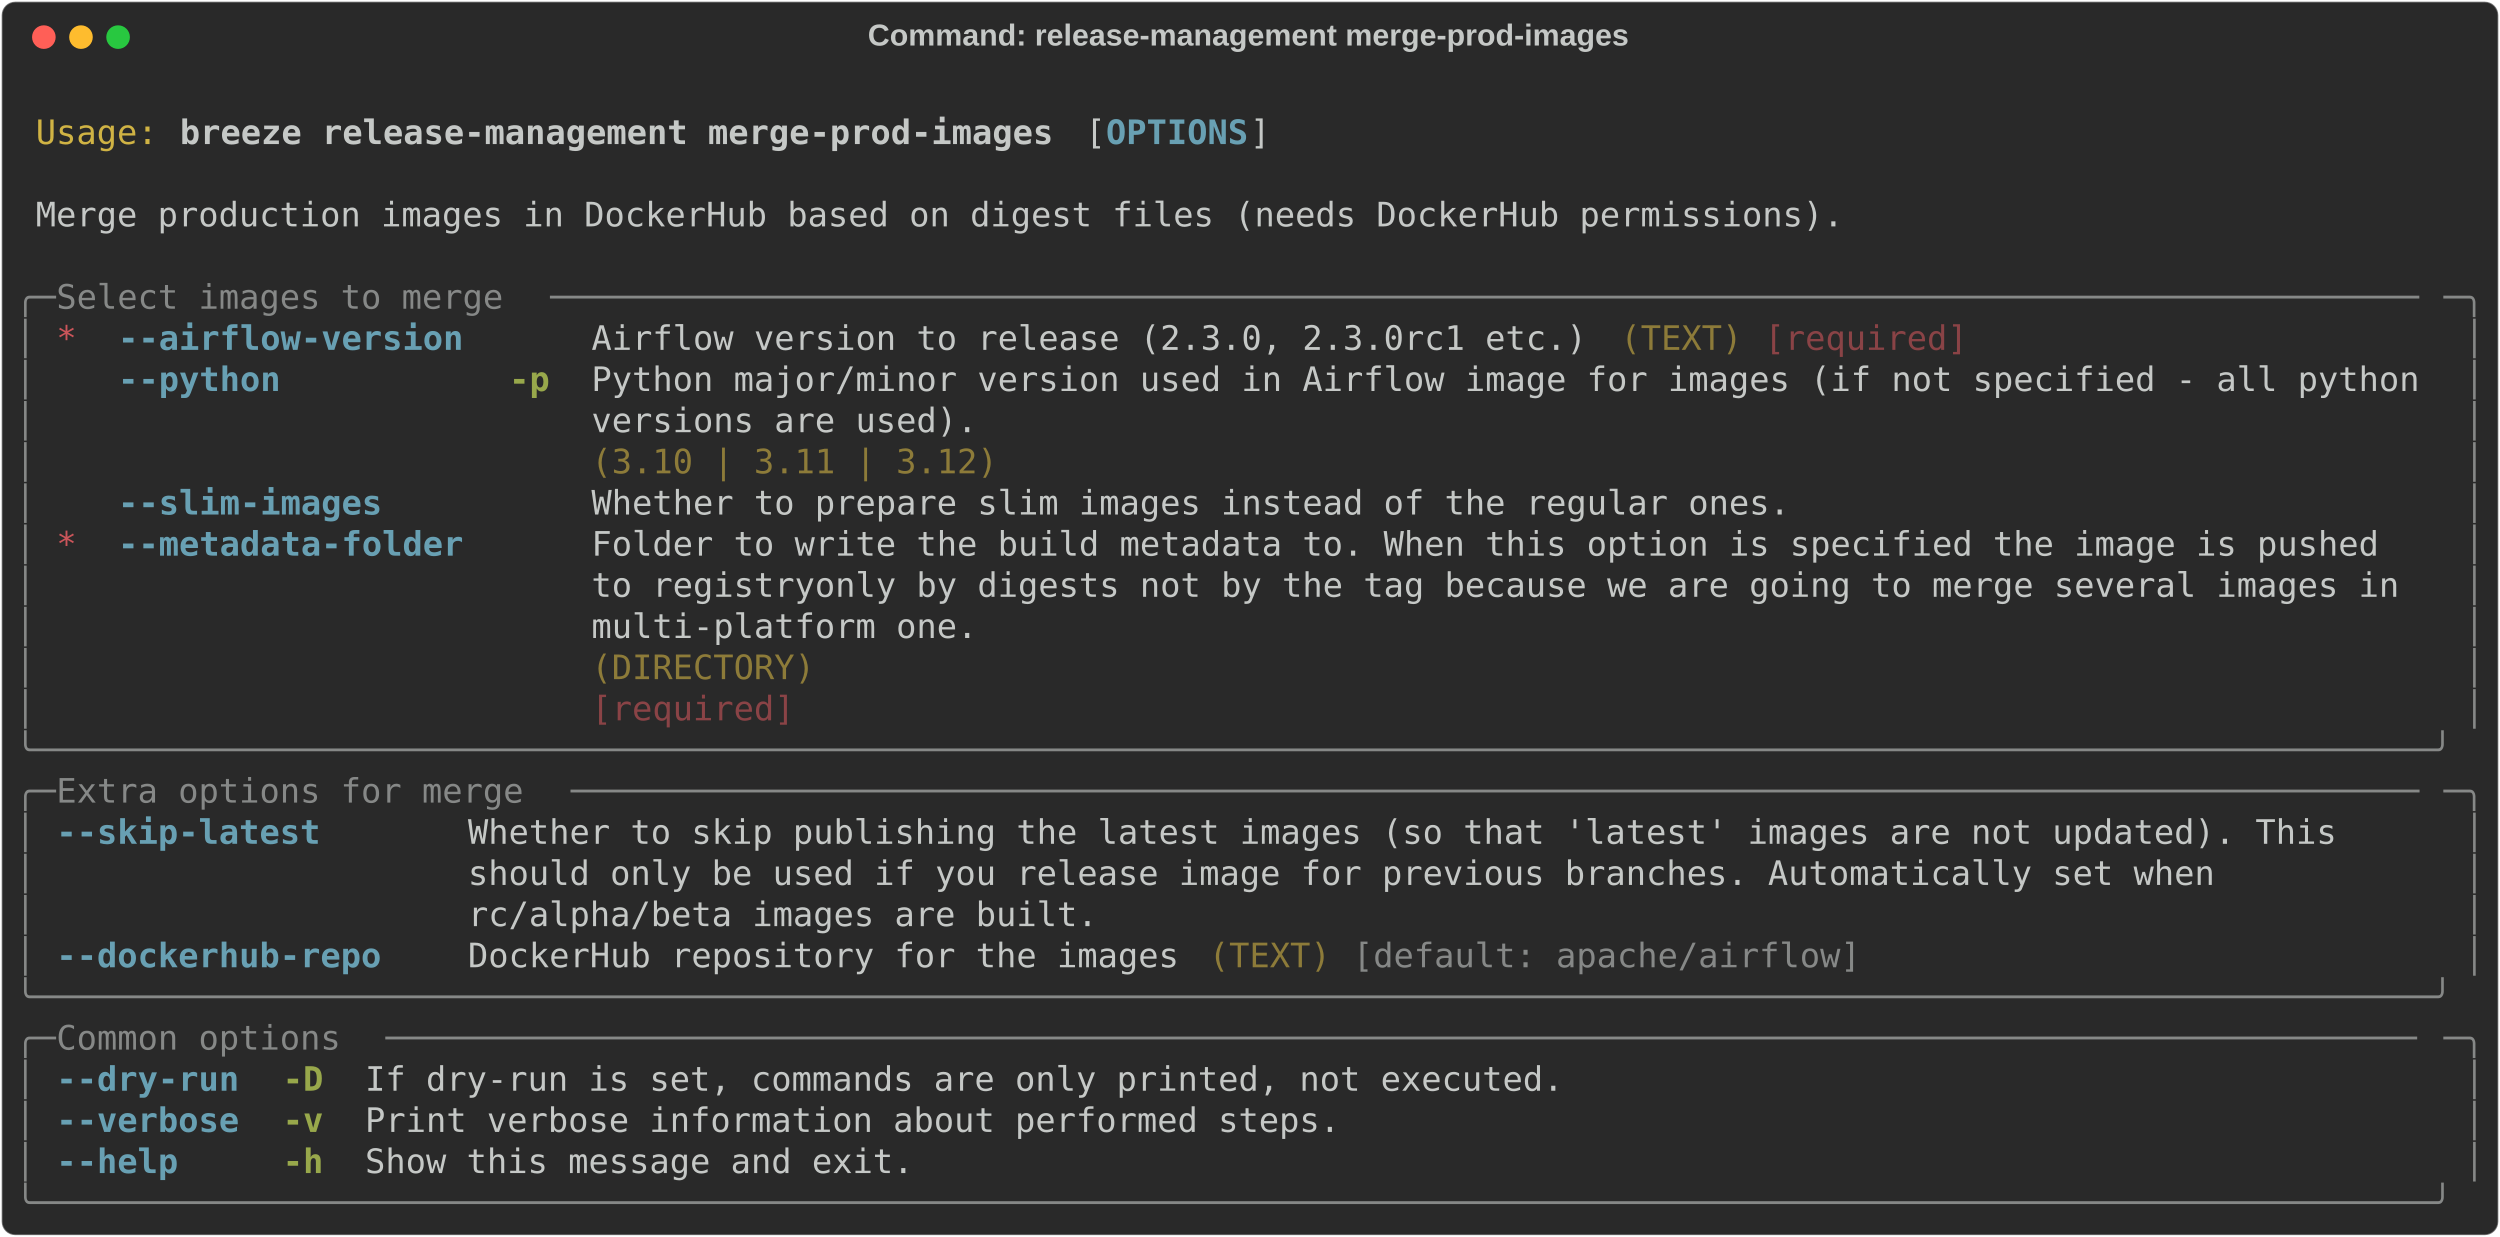
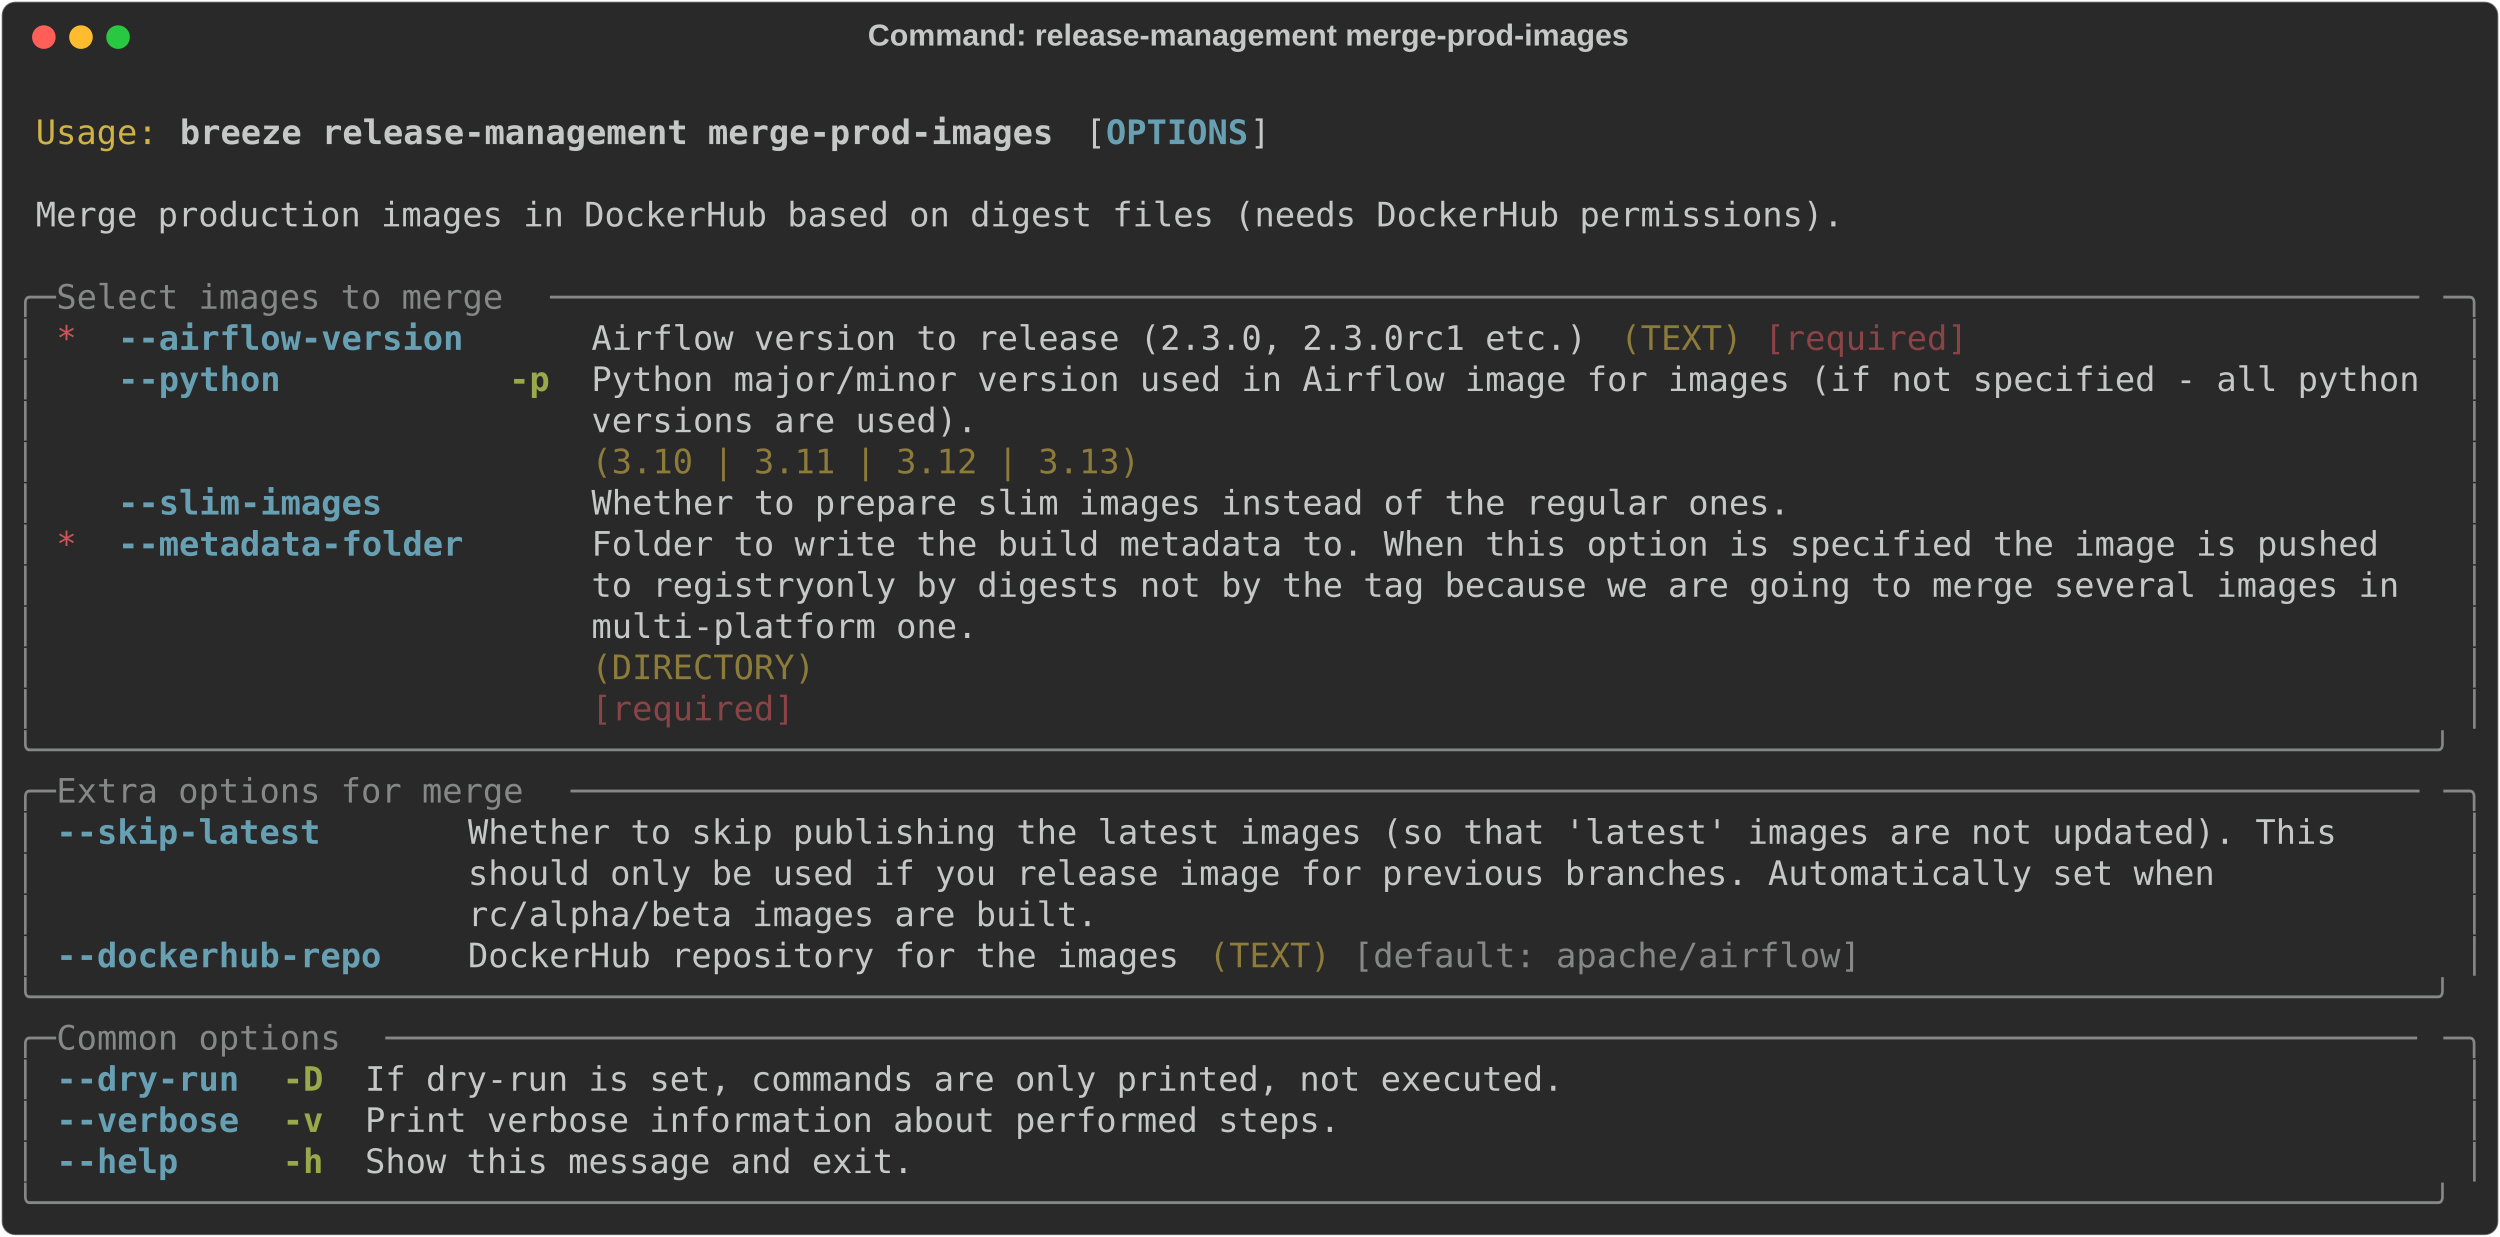
<svg xmlns="http://www.w3.org/2000/svg" class="rich-terminal" viewBox="0 0 1482 733.2">
  <style>

    @font-face {
        font-family: "Fira Code";
        src: local("FiraCode-Regular"),
                url("https://cdnjs.cloudflare.com/ajax/libs/firacode/6.2.0/woff2/FiraCode-Regular.woff2") format("woff2"),
                url("https://cdnjs.cloudflare.com/ajax/libs/firacode/6.2.0/woff/FiraCode-Regular.woff") format("woff");
        font-style: normal;
        font-weight: 400;
    }
    @font-face {
        font-family: "Fira Code";
        src: local("FiraCode-Bold"),
                url("https://cdnjs.cloudflare.com/ajax/libs/firacode/6.2.0/woff2/FiraCode-Bold.woff2") format("woff2"),
                url("https://cdnjs.cloudflare.com/ajax/libs/firacode/6.2.0/woff/FiraCode-Bold.woff") format("woff");
        font-style: bold;
        font-weight: 700;
    }

    .breeze-release-management-merge-prod-images-matrix {
        font-family: Fira Code, monospace;
        font-size: 20px;
        line-height: 24.4px;
        font-variant-east-asian: full-width;
    }

    .breeze-release-management-merge-prod-images-title {
        font-size: 18px;
        font-weight: bold;
        font-family: arial;
    }

    .breeze-release-management-merge-prod-images-r1 { fill: #c5c8c6 }
.breeze-release-management-merge-prod-images-r2 { fill: #d0b344 }
.breeze-release-management-merge-prod-images-r3 { fill: #c5c8c6;font-weight: bold }
.breeze-release-management-merge-prod-images-r4 { fill: #68a0b3;font-weight: bold }
.breeze-release-management-merge-prod-images-r5 { fill: #868887 }
.breeze-release-management-merge-prod-images-r6 { fill: #cc555a }
.breeze-release-management-merge-prod-images-r7 { fill: #8d7b39 }
.breeze-release-management-merge-prod-images-r8 { fill: #8a4346 }
.breeze-release-management-merge-prod-images-r9 { fill: #98a84b;font-weight: bold }
    </style>
  <defs>
    <clipPath id="breeze-release-management-merge-prod-images-clip-terminal">
      <rect x="0" y="0" width="1463.0" height="682.2" />
    </clipPath>
    <clipPath id="breeze-release-management-merge-prod-images-line-0">
      <rect x="0" y="1.5" width="1464" height="24.65" />
    </clipPath>
    <clipPath id="breeze-release-management-merge-prod-images-line-1">
      <rect x="0" y="25.9" width="1464" height="24.65" />
    </clipPath>
    <clipPath id="breeze-release-management-merge-prod-images-line-2">
      <rect x="0" y="50.3" width="1464" height="24.65" />
    </clipPath>
    <clipPath id="breeze-release-management-merge-prod-images-line-3">
      <rect x="0" y="74.7" width="1464" height="24.65" />
    </clipPath>
    <clipPath id="breeze-release-management-merge-prod-images-line-4">
      <rect x="0" y="99.1" width="1464" height="24.65" />
    </clipPath>
    <clipPath id="breeze-release-management-merge-prod-images-line-5">
      <rect x="0" y="123.5" width="1464" height="24.65" />
    </clipPath>
    <clipPath id="breeze-release-management-merge-prod-images-line-6">
      <rect x="0" y="147.9" width="1464" height="24.65" />
    </clipPath>
    <clipPath id="breeze-release-management-merge-prod-images-line-7">
      <rect x="0" y="172.3" width="1464" height="24.65" />
    </clipPath>
    <clipPath id="breeze-release-management-merge-prod-images-line-8">
      <rect x="0" y="196.7" width="1464" height="24.65" />
    </clipPath>
    <clipPath id="breeze-release-management-merge-prod-images-line-9">
      <rect x="0" y="221.1" width="1464" height="24.65" />
    </clipPath>
    <clipPath id="breeze-release-management-merge-prod-images-line-10">
      <rect x="0" y="245.5" width="1464" height="24.65" />
    </clipPath>
    <clipPath id="breeze-release-management-merge-prod-images-line-11">
      <rect x="0" y="269.9" width="1464" height="24.65" />
    </clipPath>
    <clipPath id="breeze-release-management-merge-prod-images-line-12">
      <rect x="0" y="294.3" width="1464" height="24.65" />
    </clipPath>
    <clipPath id="breeze-release-management-merge-prod-images-line-13">
      <rect x="0" y="318.7" width="1464" height="24.65" />
    </clipPath>
    <clipPath id="breeze-release-management-merge-prod-images-line-14">
      <rect x="0" y="343.1" width="1464" height="24.65" />
    </clipPath>
    <clipPath id="breeze-release-management-merge-prod-images-line-15">
      <rect x="0" y="367.5" width="1464" height="24.65" />
    </clipPath>
    <clipPath id="breeze-release-management-merge-prod-images-line-16">
      <rect x="0" y="391.9" width="1464" height="24.65" />
    </clipPath>
    <clipPath id="breeze-release-management-merge-prod-images-line-17">
      <rect x="0" y="416.3" width="1464" height="24.65" />
    </clipPath>
    <clipPath id="breeze-release-management-merge-prod-images-line-18">
      <rect x="0" y="440.7" width="1464" height="24.65" />
    </clipPath>
    <clipPath id="breeze-release-management-merge-prod-images-line-19">
      <rect x="0" y="465.1" width="1464" height="24.65" />
    </clipPath>
    <clipPath id="breeze-release-management-merge-prod-images-line-20">
      <rect x="0" y="489.5" width="1464" height="24.65" />
    </clipPath>
    <clipPath id="breeze-release-management-merge-prod-images-line-21">
      <rect x="0" y="513.9" width="1464" height="24.65" />
    </clipPath>
    <clipPath id="breeze-release-management-merge-prod-images-line-22">
      <rect x="0" y="538.3" width="1464" height="24.65" />
    </clipPath>
    <clipPath id="breeze-release-management-merge-prod-images-line-23">
      <rect x="0" y="562.7" width="1464" height="24.65" />
    </clipPath>
    <clipPath id="breeze-release-management-merge-prod-images-line-24">
      <rect x="0" y="587.1" width="1464" height="24.65" />
    </clipPath>
    <clipPath id="breeze-release-management-merge-prod-images-line-25">
      <rect x="0" y="611.5" width="1464" height="24.65" />
    </clipPath>
    <clipPath id="breeze-release-management-merge-prod-images-line-26">
      <rect x="0" y="635.9" width="1464" height="24.65" />
    </clipPath>
  </defs>
  <rect fill="#292929" stroke="rgba(255,255,255,0.35)" stroke-width="1" x="1" y="1" width="1480" height="731.2" rx="8" />
  <text class="breeze-release-management-merge-prod-images-title" fill="#c5c8c6" text-anchor="middle" x="740" y="27">Command: release-management merge-prod-images</text>
  <g transform="translate(26,22)">
    <circle cx="0" cy="0" r="7" fill="#ff5f57" />
    <circle cx="22" cy="0" r="7" fill="#febc2e" />
    <circle cx="44" cy="0" r="7" fill="#28c840" />
  </g>
  <g transform="translate(9, 41)" clip-path="url(#breeze-release-management-merge-prod-images-clip-terminal)">
    <g class="breeze-release-management-merge-prod-images-matrix">
      <text class="breeze-release-management-merge-prod-images-r1" x="1464" y="20" textLength="12.2" clip-path="url(#breeze-release-management-merge-prod-images-line-0)">
</text>
      <text class="breeze-release-management-merge-prod-images-r2" x="12.2" y="44.4" textLength="73.2" clip-path="url(#breeze-release-management-merge-prod-images-line-1)">Usage:</text>
      <text class="breeze-release-management-merge-prod-images-r3" x="97.6" y="44.4" textLength="524.6" clip-path="url(#breeze-release-management-merge-prod-images-line-1)">breeze release-management merge-prod-images</text>
      <text class="breeze-release-management-merge-prod-images-r1" x="634.4" y="44.4" textLength="12.2" clip-path="url(#breeze-release-management-merge-prod-images-line-1)">[</text>
      <text class="breeze-release-management-merge-prod-images-r4" x="646.6" y="44.4" textLength="85.4" clip-path="url(#breeze-release-management-merge-prod-images-line-1)">OPTIONS</text>
      <text class="breeze-release-management-merge-prod-images-r1" x="732" y="44.4" textLength="12.2" clip-path="url(#breeze-release-management-merge-prod-images-line-1)">]</text>
      <text class="breeze-release-management-merge-prod-images-r1" x="1464" y="44.4" textLength="12.2" clip-path="url(#breeze-release-management-merge-prod-images-line-1)">
</text>
      <text class="breeze-release-management-merge-prod-images-r1" x="1464" y="68.8" textLength="12.2" clip-path="url(#breeze-release-management-merge-prod-images-line-2)">
</text>
      <text class="breeze-release-management-merge-prod-images-r1" x="12.2" y="93.2" textLength="1085.8" clip-path="url(#breeze-release-management-merge-prod-images-line-3)">Merge production images in DockerHub based on digest files (needs DockerHub permissions).</text>
      <text class="breeze-release-management-merge-prod-images-r1" x="1464" y="93.2" textLength="12.2" clip-path="url(#breeze-release-management-merge-prod-images-line-3)">
</text>
      <text class="breeze-release-management-merge-prod-images-r1" x="1464" y="117.6" textLength="12.2" clip-path="url(#breeze-release-management-merge-prod-images-line-4)">
</text>
      <text class="breeze-release-management-merge-prod-images-r5" x="0" y="142" textLength="24.4" clip-path="url(#breeze-release-management-merge-prod-images-line-5)">╭─</text>
      <text class="breeze-release-management-merge-prod-images-r5" x="24.4" y="142" textLength="292.8" clip-path="url(#breeze-release-management-merge-prod-images-line-5)"> Select images to merge </text>
      <text class="breeze-release-management-merge-prod-images-r5" x="317.2" y="142" textLength="1122.4" clip-path="url(#breeze-release-management-merge-prod-images-line-5)">────────────────────────────────────────────────────────────────────────────────────────────</text>
      <text class="breeze-release-management-merge-prod-images-r5" x="1439.6" y="142" textLength="24.4" clip-path="url(#breeze-release-management-merge-prod-images-line-5)">─╮</text>
      <text class="breeze-release-management-merge-prod-images-r1" x="1464" y="142" textLength="12.2" clip-path="url(#breeze-release-management-merge-prod-images-line-5)">
</text>
      <text class="breeze-release-management-merge-prod-images-r5" x="0" y="166.4" textLength="12.2" clip-path="url(#breeze-release-management-merge-prod-images-line-6)">│</text>
      <text class="breeze-release-management-merge-prod-images-r6" x="24.4" y="166.4" textLength="12.2" clip-path="url(#breeze-release-management-merge-prod-images-line-6)">*</text>
      <text class="breeze-release-management-merge-prod-images-r4" x="61" y="166.4" textLength="207.4" clip-path="url(#breeze-release-management-merge-prod-images-line-6)">--airflow-version</text>
      <text class="breeze-release-management-merge-prod-images-r1" x="341.6" y="166.4" textLength="597.8" clip-path="url(#breeze-release-management-merge-prod-images-line-6)">Airflow version to release (2.3.0, 2.3.0rc1 etc.)</text>
      <text class="breeze-release-management-merge-prod-images-r7" x="951.6" y="166.4" textLength="73.2" clip-path="url(#breeze-release-management-merge-prod-images-line-6)">(TEXT)</text>
      <text class="breeze-release-management-merge-prod-images-r8" x="1037" y="166.4" textLength="122" clip-path="url(#breeze-release-management-merge-prod-images-line-6)">[required]</text>
      <text class="breeze-release-management-merge-prod-images-r5" x="1451.8" y="166.4" textLength="12.2" clip-path="url(#breeze-release-management-merge-prod-images-line-6)">│</text>
      <text class="breeze-release-management-merge-prod-images-r1" x="1464" y="166.4" textLength="12.2" clip-path="url(#breeze-release-management-merge-prod-images-line-6)">
</text>
      <text class="breeze-release-management-merge-prod-images-r5" x="0" y="190.8" textLength="12.2" clip-path="url(#breeze-release-management-merge-prod-images-line-7)">│</text>
      <text class="breeze-release-management-merge-prod-images-r4" x="61" y="190.8" textLength="97.6" clip-path="url(#breeze-release-management-merge-prod-images-line-7)">--python</text>
      <text class="breeze-release-management-merge-prod-images-r9" x="292.8" y="190.8" textLength="24.4" clip-path="url(#breeze-release-management-merge-prod-images-line-7)">-p</text>
      <text class="breeze-release-management-merge-prod-images-r1" x="341.6" y="190.8" textLength="1098" clip-path="url(#breeze-release-management-merge-prod-images-line-7)">Python major/minor version used in Airflow image for images (if not specified - all python</text>
      <text class="breeze-release-management-merge-prod-images-r5" x="1451.8" y="190.8" textLength="12.2" clip-path="url(#breeze-release-management-merge-prod-images-line-7)">│</text>
      <text class="breeze-release-management-merge-prod-images-r1" x="1464" y="190.8" textLength="12.2" clip-path="url(#breeze-release-management-merge-prod-images-line-7)">
</text>
      <text class="breeze-release-management-merge-prod-images-r5" x="0" y="215.2" textLength="12.2" clip-path="url(#breeze-release-management-merge-prod-images-line-8)">│</text>
      <text class="breeze-release-management-merge-prod-images-r1" x="341.6" y="215.2" textLength="1098" clip-path="url(#breeze-release-management-merge-prod-images-line-8)">versions are used).                                                                       </text>
      <text class="breeze-release-management-merge-prod-images-r5" x="1451.8" y="215.2" textLength="12.2" clip-path="url(#breeze-release-management-merge-prod-images-line-8)">│</text>
      <text class="breeze-release-management-merge-prod-images-r1" x="1464" y="215.2" textLength="12.2" clip-path="url(#breeze-release-management-merge-prod-images-line-8)">
</text>
      <text class="breeze-release-management-merge-prod-images-r5" x="0" y="239.6" textLength="12.2" clip-path="url(#breeze-release-management-merge-prod-images-line-9)">│</text>
-       <text class="breeze-release-management-merge-prod-images-r7" x="341.6" y="239.6" textLength="1098" clip-path="url(#breeze-release-management-merge-prod-images-line-9)">(3.10 | 3.11 | 3.12)                                                                      </text>
+       <text class="breeze-release-management-merge-prod-images-r7" x="341.6" y="239.6" textLength="1098" clip-path="url(#breeze-release-management-merge-prod-images-line-9)">(3.10 | 3.11 | 3.12 | 3.13)                                                               </text>
      <text class="breeze-release-management-merge-prod-images-r5" x="1451.8" y="239.6" textLength="12.2" clip-path="url(#breeze-release-management-merge-prod-images-line-9)">│</text>
      <text class="breeze-release-management-merge-prod-images-r1" x="1464" y="239.6" textLength="12.2" clip-path="url(#breeze-release-management-merge-prod-images-line-9)">
</text>
      <text class="breeze-release-management-merge-prod-images-r5" x="0" y="264" textLength="12.2" clip-path="url(#breeze-release-management-merge-prod-images-line-10)">│</text>
      <text class="breeze-release-management-merge-prod-images-r4" x="61" y="264" textLength="158.6" clip-path="url(#breeze-release-management-merge-prod-images-line-10)">--slim-images</text>
      <text class="breeze-release-management-merge-prod-images-r1" x="341.6" y="264" textLength="719.8" clip-path="url(#breeze-release-management-merge-prod-images-line-10)">Whether to prepare slim images instead of the regular ones.</text>
      <text class="breeze-release-management-merge-prod-images-r5" x="1451.8" y="264" textLength="12.2" clip-path="url(#breeze-release-management-merge-prod-images-line-10)">│</text>
      <text class="breeze-release-management-merge-prod-images-r1" x="1464" y="264" textLength="12.2" clip-path="url(#breeze-release-management-merge-prod-images-line-10)">
</text>
      <text class="breeze-release-management-merge-prod-images-r5" x="0" y="288.4" textLength="12.2" clip-path="url(#breeze-release-management-merge-prod-images-line-11)">│</text>
      <text class="breeze-release-management-merge-prod-images-r6" x="24.4" y="288.4" textLength="12.2" clip-path="url(#breeze-release-management-merge-prod-images-line-11)">*</text>
      <text class="breeze-release-management-merge-prod-images-r4" x="61" y="288.4" textLength="207.4" clip-path="url(#breeze-release-management-merge-prod-images-line-11)">--metadata-folder</text>
      <text class="breeze-release-management-merge-prod-images-r1" x="341.6" y="288.4" textLength="1098" clip-path="url(#breeze-release-management-merge-prod-images-line-11)">Folder to write the build metadata to. When this option is specified the image is pushed  </text>
      <text class="breeze-release-management-merge-prod-images-r5" x="1451.8" y="288.4" textLength="12.2" clip-path="url(#breeze-release-management-merge-prod-images-line-11)">│</text>
      <text class="breeze-release-management-merge-prod-images-r1" x="1464" y="288.4" textLength="12.2" clip-path="url(#breeze-release-management-merge-prod-images-line-11)">
</text>
      <text class="breeze-release-management-merge-prod-images-r5" x="0" y="312.8" textLength="12.2" clip-path="url(#breeze-release-management-merge-prod-images-line-12)">│</text>
      <text class="breeze-release-management-merge-prod-images-r1" x="341.6" y="312.8" textLength="1098" clip-path="url(#breeze-release-management-merge-prod-images-line-12)">to registryonly by digests not by the tag because we are going to merge several images in </text>
      <text class="breeze-release-management-merge-prod-images-r5" x="1451.8" y="312.8" textLength="12.2" clip-path="url(#breeze-release-management-merge-prod-images-line-12)">│</text>
      <text class="breeze-release-management-merge-prod-images-r1" x="1464" y="312.8" textLength="12.2" clip-path="url(#breeze-release-management-merge-prod-images-line-12)">
</text>
      <text class="breeze-release-management-merge-prod-images-r5" x="0" y="337.2" textLength="12.2" clip-path="url(#breeze-release-management-merge-prod-images-line-13)">│</text>
      <text class="breeze-release-management-merge-prod-images-r1" x="341.6" y="337.2" textLength="1098" clip-path="url(#breeze-release-management-merge-prod-images-line-13)">multi-platform one.                                                                       </text>
      <text class="breeze-release-management-merge-prod-images-r5" x="1451.8" y="337.2" textLength="12.2" clip-path="url(#breeze-release-management-merge-prod-images-line-13)">│</text>
      <text class="breeze-release-management-merge-prod-images-r1" x="1464" y="337.2" textLength="12.2" clip-path="url(#breeze-release-management-merge-prod-images-line-13)">
</text>
      <text class="breeze-release-management-merge-prod-images-r5" x="0" y="361.6" textLength="12.2" clip-path="url(#breeze-release-management-merge-prod-images-line-14)">│</text>
      <text class="breeze-release-management-merge-prod-images-r7" x="341.6" y="361.6" textLength="1098" clip-path="url(#breeze-release-management-merge-prod-images-line-14)">(DIRECTORY)                                                                               </text>
      <text class="breeze-release-management-merge-prod-images-r5" x="1451.8" y="361.6" textLength="12.2" clip-path="url(#breeze-release-management-merge-prod-images-line-14)">│</text>
      <text class="breeze-release-management-merge-prod-images-r1" x="1464" y="361.6" textLength="12.2" clip-path="url(#breeze-release-management-merge-prod-images-line-14)">
</text>
      <text class="breeze-release-management-merge-prod-images-r5" x="0" y="386" textLength="12.2" clip-path="url(#breeze-release-management-merge-prod-images-line-15)">│</text>
      <text class="breeze-release-management-merge-prod-images-r8" x="341.6" y="386" textLength="1098" clip-path="url(#breeze-release-management-merge-prod-images-line-15)">[required]                                                                                </text>
      <text class="breeze-release-management-merge-prod-images-r5" x="1451.8" y="386" textLength="12.2" clip-path="url(#breeze-release-management-merge-prod-images-line-15)">│</text>
      <text class="breeze-release-management-merge-prod-images-r1" x="1464" y="386" textLength="12.2" clip-path="url(#breeze-release-management-merge-prod-images-line-15)">
</text>
      <text class="breeze-release-management-merge-prod-images-r5" x="0" y="410.4" textLength="1464" clip-path="url(#breeze-release-management-merge-prod-images-line-16)">╰──────────────────────────────────────────────────────────────────────────────────────────────────────────────────────╯</text>
      <text class="breeze-release-management-merge-prod-images-r1" x="1464" y="410.4" textLength="12.2" clip-path="url(#breeze-release-management-merge-prod-images-line-16)">
</text>
      <text class="breeze-release-management-merge-prod-images-r5" x="0" y="434.8" textLength="24.4" clip-path="url(#breeze-release-management-merge-prod-images-line-17)">╭─</text>
      <text class="breeze-release-management-merge-prod-images-r5" x="24.4" y="434.8" textLength="305" clip-path="url(#breeze-release-management-merge-prod-images-line-17)"> Extra options for merge </text>
      <text class="breeze-release-management-merge-prod-images-r5" x="329.4" y="434.8" textLength="1110.2" clip-path="url(#breeze-release-management-merge-prod-images-line-17)">───────────────────────────────────────────────────────────────────────────────────────────</text>
      <text class="breeze-release-management-merge-prod-images-r5" x="1439.6" y="434.8" textLength="24.4" clip-path="url(#breeze-release-management-merge-prod-images-line-17)">─╮</text>
      <text class="breeze-release-management-merge-prod-images-r1" x="1464" y="434.8" textLength="12.2" clip-path="url(#breeze-release-management-merge-prod-images-line-17)">
</text>
      <text class="breeze-release-management-merge-prod-images-r5" x="0" y="459.2" textLength="12.2" clip-path="url(#breeze-release-management-merge-prod-images-line-18)">│</text>
      <text class="breeze-release-management-merge-prod-images-r4" x="24.4" y="459.2" textLength="158.6" clip-path="url(#breeze-release-management-merge-prod-images-line-18)">--skip-latest</text>
      <text class="breeze-release-management-merge-prod-images-r1" x="268.4" y="459.2" textLength="1171.2" clip-path="url(#breeze-release-management-merge-prod-images-line-18)">Whether to skip publishing the latest images (so that 'latest' images are not updated). This    </text>
      <text class="breeze-release-management-merge-prod-images-r5" x="1451.8" y="459.2" textLength="12.2" clip-path="url(#breeze-release-management-merge-prod-images-line-18)">│</text>
      <text class="breeze-release-management-merge-prod-images-r1" x="1464" y="459.2" textLength="12.2" clip-path="url(#breeze-release-management-merge-prod-images-line-18)">
</text>
      <text class="breeze-release-management-merge-prod-images-r5" x="0" y="483.6" textLength="12.2" clip-path="url(#breeze-release-management-merge-prod-images-line-19)">│</text>
      <text class="breeze-release-management-merge-prod-images-r1" x="268.4" y="483.6" textLength="1171.2" clip-path="url(#breeze-release-management-merge-prod-images-line-19)">should only be used if you release image for previous branches. Automatically set when          </text>
      <text class="breeze-release-management-merge-prod-images-r5" x="1451.8" y="483.6" textLength="12.2" clip-path="url(#breeze-release-management-merge-prod-images-line-19)">│</text>
      <text class="breeze-release-management-merge-prod-images-r1" x="1464" y="483.6" textLength="12.2" clip-path="url(#breeze-release-management-merge-prod-images-line-19)">
</text>
      <text class="breeze-release-management-merge-prod-images-r5" x="0" y="508" textLength="12.2" clip-path="url(#breeze-release-management-merge-prod-images-line-20)">│</text>
      <text class="breeze-release-management-merge-prod-images-r1" x="268.4" y="508" textLength="1171.2" clip-path="url(#breeze-release-management-merge-prod-images-line-20)">rc/alpha/beta images are built.                                                                 </text>
      <text class="breeze-release-management-merge-prod-images-r5" x="1451.8" y="508" textLength="12.2" clip-path="url(#breeze-release-management-merge-prod-images-line-20)">│</text>
      <text class="breeze-release-management-merge-prod-images-r1" x="1464" y="508" textLength="12.2" clip-path="url(#breeze-release-management-merge-prod-images-line-20)">
</text>
      <text class="breeze-release-management-merge-prod-images-r5" x="0" y="532.4" textLength="12.2" clip-path="url(#breeze-release-management-merge-prod-images-line-21)">│</text>
      <text class="breeze-release-management-merge-prod-images-r4" x="24.4" y="532.4" textLength="195.2" clip-path="url(#breeze-release-management-merge-prod-images-line-21)">--dockerhub-repo</text>
      <text class="breeze-release-management-merge-prod-images-r1" x="268.4" y="532.4" textLength="427" clip-path="url(#breeze-release-management-merge-prod-images-line-21)">DockerHub repository for the images</text>
      <text class="breeze-release-management-merge-prod-images-r7" x="707.6" y="532.4" textLength="73.2" clip-path="url(#breeze-release-management-merge-prod-images-line-21)">(TEXT)</text>
      <text class="breeze-release-management-merge-prod-images-r5" x="793" y="532.4" textLength="305" clip-path="url(#breeze-release-management-merge-prod-images-line-21)">[default: apache/airflow]</text>
      <text class="breeze-release-management-merge-prod-images-r5" x="1451.8" y="532.4" textLength="12.2" clip-path="url(#breeze-release-management-merge-prod-images-line-21)">│</text>
      <text class="breeze-release-management-merge-prod-images-r1" x="1464" y="532.4" textLength="12.2" clip-path="url(#breeze-release-management-merge-prod-images-line-21)">
</text>
      <text class="breeze-release-management-merge-prod-images-r5" x="0" y="556.8" textLength="1464" clip-path="url(#breeze-release-management-merge-prod-images-line-22)">╰──────────────────────────────────────────────────────────────────────────────────────────────────────────────────────╯</text>
      <text class="breeze-release-management-merge-prod-images-r1" x="1464" y="556.8" textLength="12.2" clip-path="url(#breeze-release-management-merge-prod-images-line-22)">
</text>
      <text class="breeze-release-management-merge-prod-images-r5" x="0" y="581.2" textLength="24.4" clip-path="url(#breeze-release-management-merge-prod-images-line-23)">╭─</text>
      <text class="breeze-release-management-merge-prod-images-r5" x="24.4" y="581.2" textLength="195.2" clip-path="url(#breeze-release-management-merge-prod-images-line-23)"> Common options </text>
      <text class="breeze-release-management-merge-prod-images-r5" x="219.6" y="581.2" textLength="1220" clip-path="url(#breeze-release-management-merge-prod-images-line-23)">────────────────────────────────────────────────────────────────────────────────────────────────────</text>
      <text class="breeze-release-management-merge-prod-images-r5" x="1439.6" y="581.2" textLength="24.4" clip-path="url(#breeze-release-management-merge-prod-images-line-23)">─╮</text>
      <text class="breeze-release-management-merge-prod-images-r1" x="1464" y="581.2" textLength="12.2" clip-path="url(#breeze-release-management-merge-prod-images-line-23)">
</text>
      <text class="breeze-release-management-merge-prod-images-r5" x="0" y="605.6" textLength="12.2" clip-path="url(#breeze-release-management-merge-prod-images-line-24)">│</text>
      <text class="breeze-release-management-merge-prod-images-r4" x="24.4" y="605.6" textLength="109.8" clip-path="url(#breeze-release-management-merge-prod-images-line-24)">--dry-run</text>
      <text class="breeze-release-management-merge-prod-images-r9" x="158.6" y="605.6" textLength="24.4" clip-path="url(#breeze-release-management-merge-prod-images-line-24)">-D</text>
      <text class="breeze-release-management-merge-prod-images-r1" x="207.4" y="605.6" textLength="719.8" clip-path="url(#breeze-release-management-merge-prod-images-line-24)">If dry-run is set, commands are only printed, not executed.</text>
      <text class="breeze-release-management-merge-prod-images-r5" x="1451.8" y="605.6" textLength="12.2" clip-path="url(#breeze-release-management-merge-prod-images-line-24)">│</text>
      <text class="breeze-release-management-merge-prod-images-r1" x="1464" y="605.6" textLength="12.2" clip-path="url(#breeze-release-management-merge-prod-images-line-24)">
</text>
      <text class="breeze-release-management-merge-prod-images-r5" x="0" y="630" textLength="12.2" clip-path="url(#breeze-release-management-merge-prod-images-line-25)">│</text>
      <text class="breeze-release-management-merge-prod-images-r4" x="24.4" y="630" textLength="109.8" clip-path="url(#breeze-release-management-merge-prod-images-line-25)">--verbose</text>
      <text class="breeze-release-management-merge-prod-images-r9" x="158.6" y="630" textLength="24.4" clip-path="url(#breeze-release-management-merge-prod-images-line-25)">-v</text>
      <text class="breeze-release-management-merge-prod-images-r1" x="207.4" y="630" textLength="585.6" clip-path="url(#breeze-release-management-merge-prod-images-line-25)">Print verbose information about performed steps.</text>
      <text class="breeze-release-management-merge-prod-images-r5" x="1451.8" y="630" textLength="12.2" clip-path="url(#breeze-release-management-merge-prod-images-line-25)">│</text>
      <text class="breeze-release-management-merge-prod-images-r1" x="1464" y="630" textLength="12.2" clip-path="url(#breeze-release-management-merge-prod-images-line-25)">
</text>
      <text class="breeze-release-management-merge-prod-images-r5" x="0" y="654.4" textLength="12.2" clip-path="url(#breeze-release-management-merge-prod-images-line-26)">│</text>
      <text class="breeze-release-management-merge-prod-images-r4" x="24.4" y="654.4" textLength="73.2" clip-path="url(#breeze-release-management-merge-prod-images-line-26)">--help</text>
      <text class="breeze-release-management-merge-prod-images-r9" x="158.6" y="654.4" textLength="24.4" clip-path="url(#breeze-release-management-merge-prod-images-line-26)">-h</text>
      <text class="breeze-release-management-merge-prod-images-r1" x="207.4" y="654.4" textLength="329.4" clip-path="url(#breeze-release-management-merge-prod-images-line-26)">Show this message and exit.</text>
      <text class="breeze-release-management-merge-prod-images-r5" x="1451.8" y="654.4" textLength="12.2" clip-path="url(#breeze-release-management-merge-prod-images-line-26)">│</text>
      <text class="breeze-release-management-merge-prod-images-r1" x="1464" y="654.4" textLength="12.2" clip-path="url(#breeze-release-management-merge-prod-images-line-26)">
</text>
      <text class="breeze-release-management-merge-prod-images-r5" x="0" y="678.8" textLength="1464" clip-path="url(#breeze-release-management-merge-prod-images-line-27)">╰──────────────────────────────────────────────────────────────────────────────────────────────────────────────────────╯</text>
      <text class="breeze-release-management-merge-prod-images-r1" x="1464" y="678.8" textLength="12.2" clip-path="url(#breeze-release-management-merge-prod-images-line-27)">
</text>
    </g>
  </g>
</svg>
